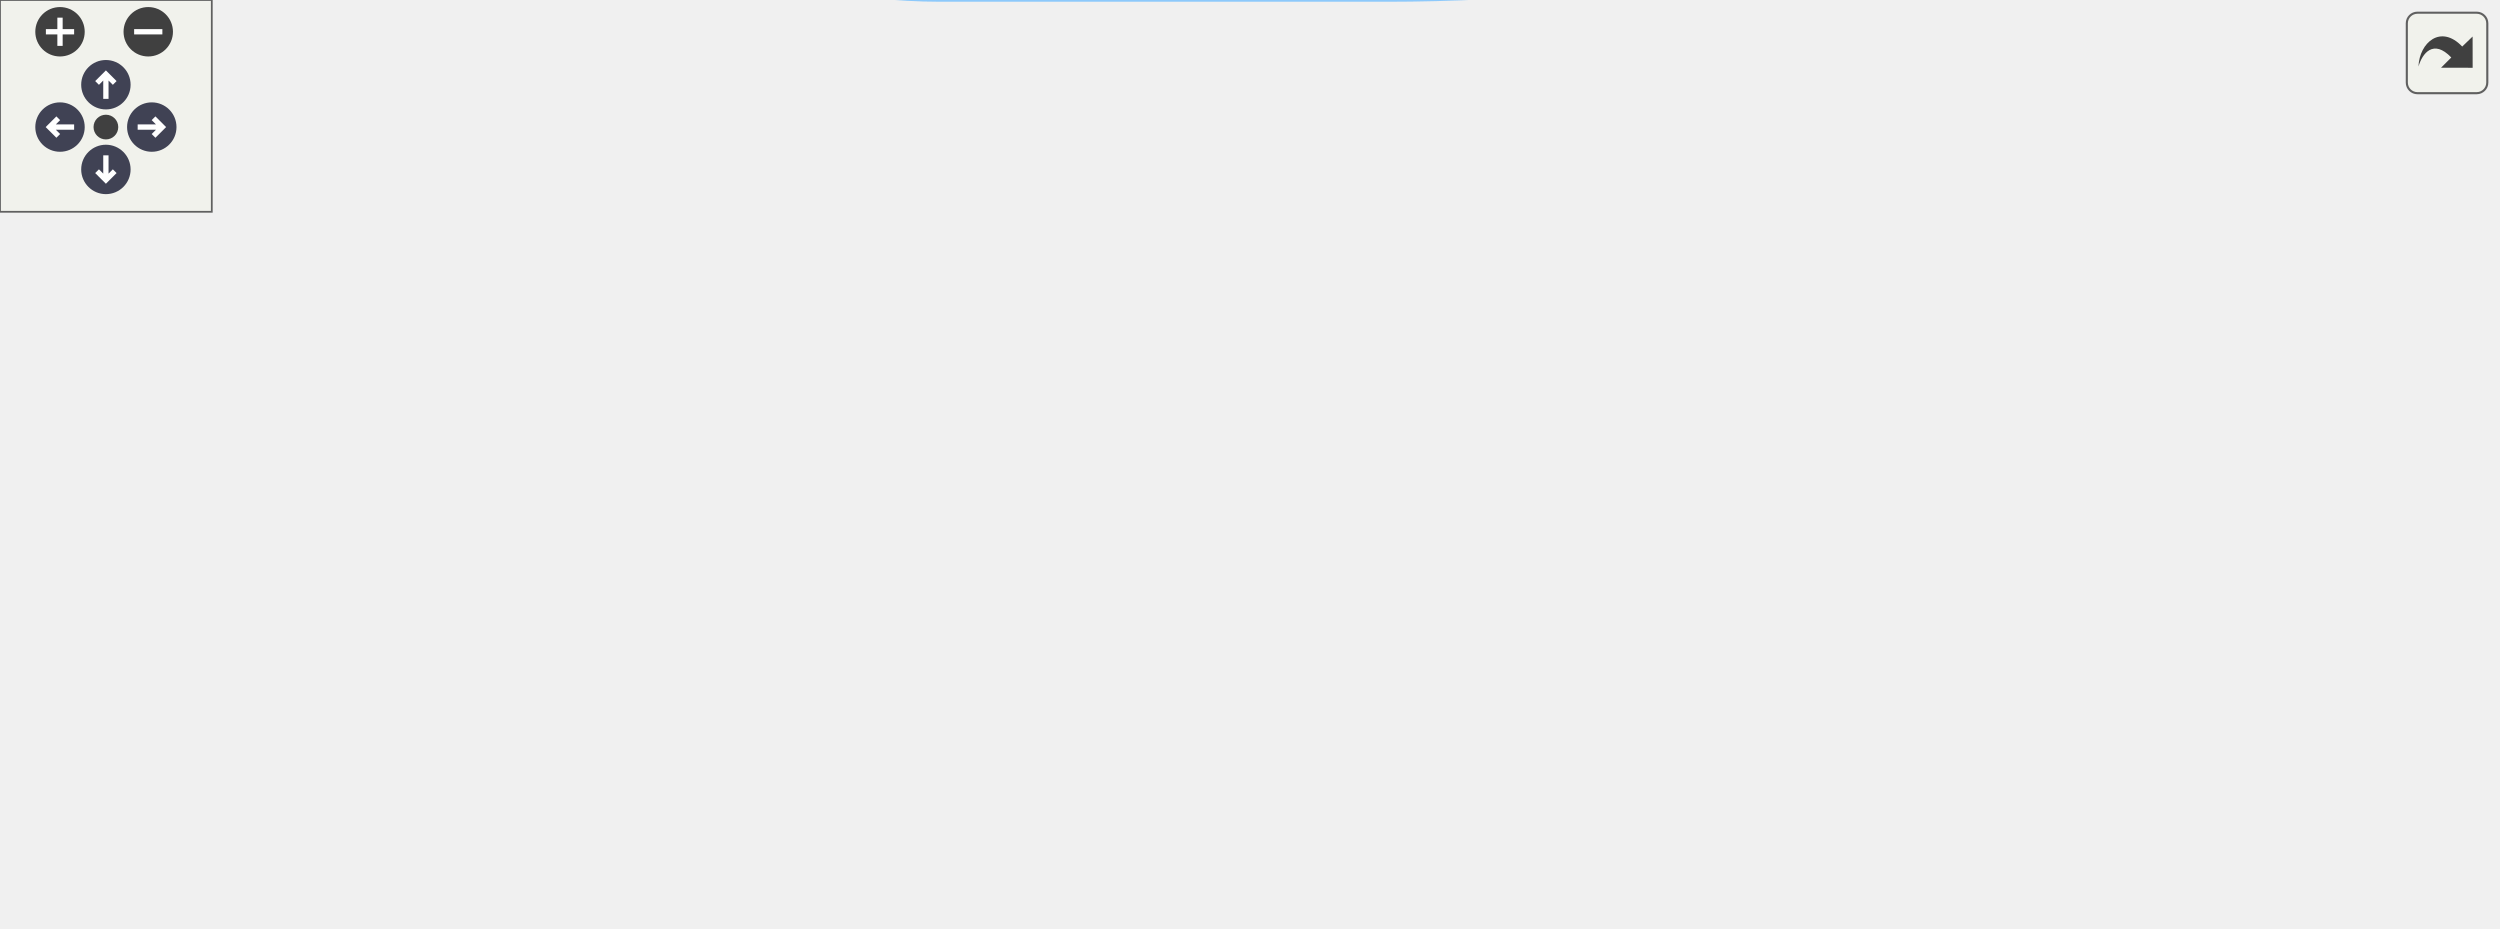
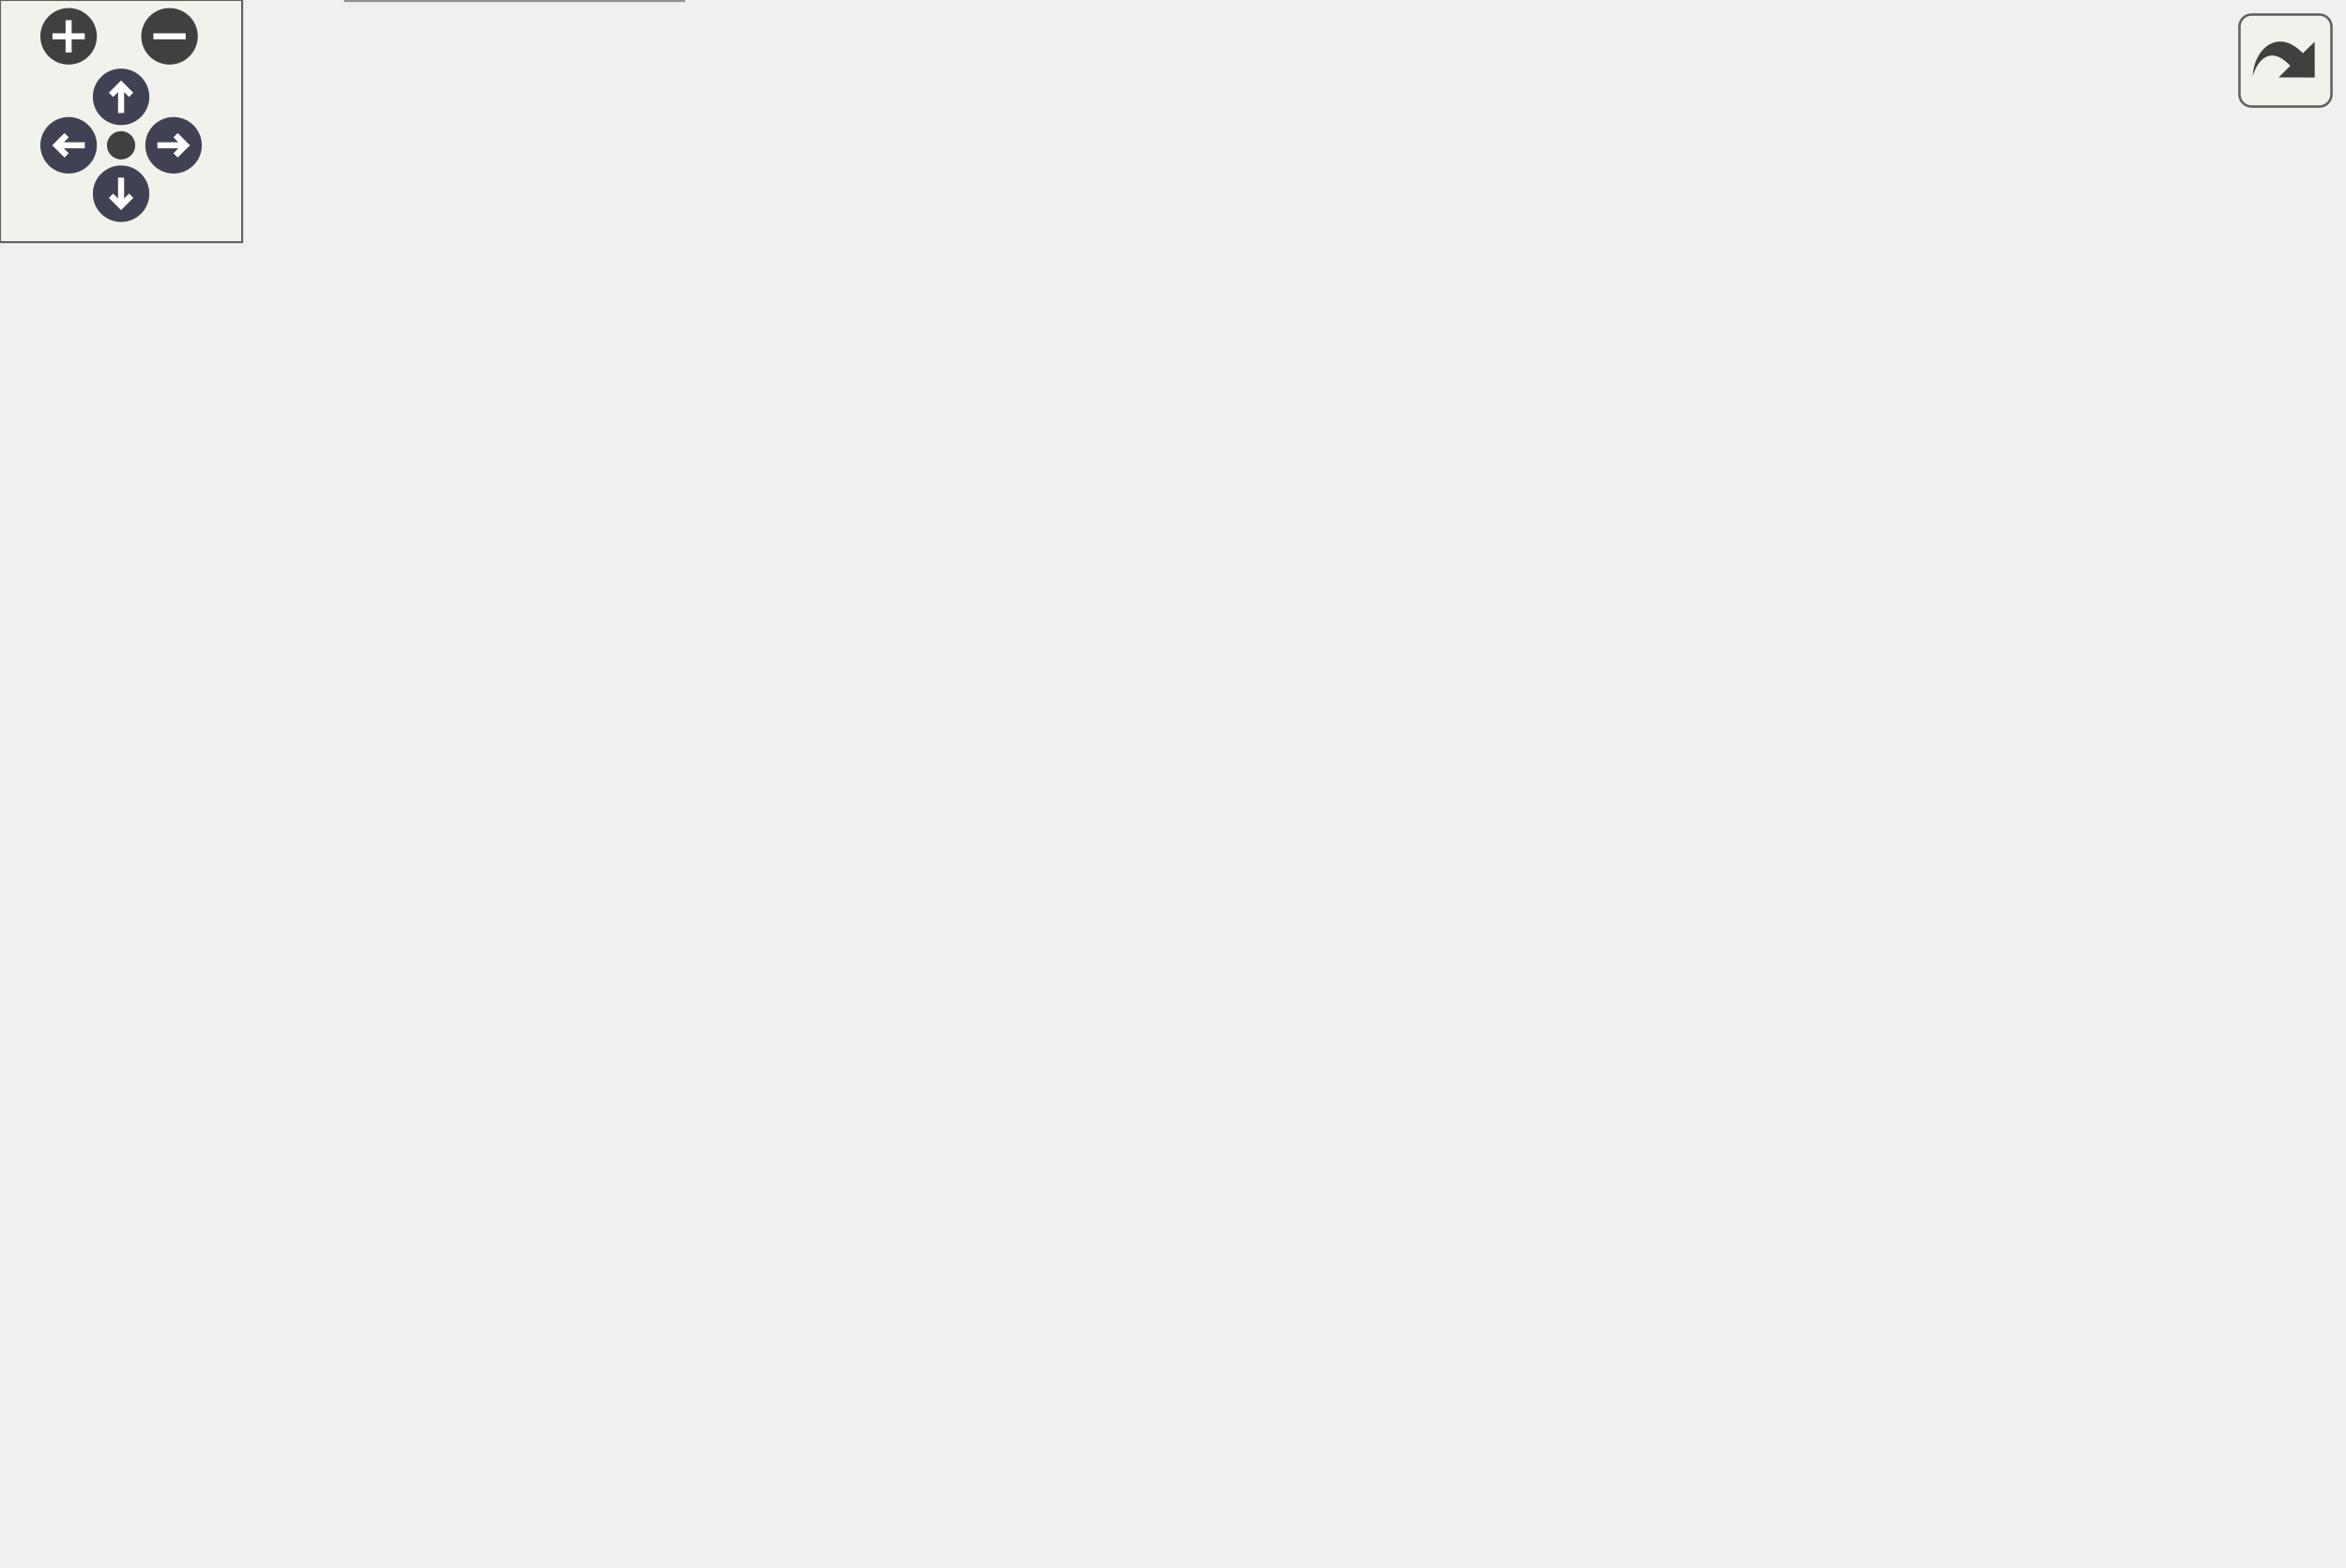
<svg xmlns="http://www.w3.org/2000/svg" xmlns:xlink="http://www.w3.org/1999/xlink" id="main" version="1.1" xml:space="preserve">
  <style type="text/css">
.node, .edge {opacity: 0.7;}
.node.selected, .edge.selected {opacity: 1;}
.edge:hover path { stroke: red; }
.edge:hover polygon { stroke: red; fill: red; }
</style>
  <defs>
    <circle id="rim" cx="0" cy="0" r="7" />
    <circle id="rim2" cx="0" cy="0" r="3.5" />
    <g id="zoomPlus">
      <use xlink:href="#rim" fill="#404040">
        <set attributeName="fill" to="#808080" begin="zoomplus.mouseover" end="zoomplus.mouseout" />
      </use>
      <path d="M-4,0h8M0,-4v8" fill="none" stroke="white" stroke-width="1.5" pointer-events="none" />
    </g>
    <g id="zoomMin">
      <use xlink:href="#rim" fill="#404040">
        <set attributeName="fill" to="#808080" begin="zoomminus.mouseover" end="zoomminus.mouseout" />
      </use>
      <path d="M-4,0h8" fill="none" stroke="white" stroke-width="1.5" pointer-events="none" />
    </g>
    <g id="arrowUp" transform="translate(30 24)">
      <use xlink:href="#rim" />
      <path pointer-events="none" fill="none" stroke="white" stroke-width="1.5" d="M0,-3.0v7 M-2.5,-0.5L0,-3.0L2.5,-0.5" />
    </g>
    <g id="arrowRight" transform="rotate(90) translate(36 -43)">
      <use xlink:href="#rim" />
      <path pointer-events="none" fill="none" stroke="white" stroke-width="1.5" d="M0,-3.0v7 M-2.5,-0.5L0,-3.0L2.5,-0.5" />
    </g>
    <g id="arrowDown" transform="rotate(180) translate(-30 -48)">
      <use xlink:href="#rim" />
      <path pointer-events="none" fill="none" stroke="white" stroke-width="1.5" d="M0,-3.0v7 M-2.5,-0.5L0,-3.0L2.5,-0.5" />
    </g>
    <g id="arrowLeft" transform="rotate(270) translate(-36 17)">
      <use xlink:href="#rim" />
      <path pointer-events="none" fill="none" stroke="white" stroke-width="1.5" d="M0,-3.0v7 M-2.5,-0.5L0,-3.0L2.5,-0.5" />
    </g>
    <g id="resetDef">
      <use xlink:href="#rim2" fill="#404040">
        <set attributeName="fill" to="#808080" begin="reset.mouseover" end="reset.mouseout" />
      </use>
    </g>
  </defs>
  <svg id="graph" class="graph">
    <g id="viewport">
      <g id="Node000001" class="node">
        <g id="a_Node000001">
-           <a xlink:title="allows the user to enter a string in cooked mode">
-             <polygon fill="#999999" stroke="#666666" points="40.75,-145.38 0,-145.38 0,-124.62 40.75,-124.62 40.75,-145.38" />
-             <text xml:space="preserve" text-anchor="middle" x="20.38" y="-131.88" font-family="Helvetica,sans-Serif" font-size="10.00">main</text>
+           <a xlink:title=" ">
+             <polygon fill="#999999" stroke="#666666" points="40.75,-137.75 0,-137.75 0,-117 40.75,-117 40.75,-137.75" />
+             <text xml:space="preserve" text-anchor="middle" x="20.38" y="-124.25" font-family="Helvetica,sans-Serif" font-size="10.00">main</text>
          </a>
        </g>
      </g>
      <g id="Node000002" class="node">
        <g id="a_Node000002">
-           <a xlink:href="../../d6/db6/a01172.html#ga0d6d5d9834cd5c2a9d14349bf7ab6274" target="_top" xlink:title="capture_shell_tioctl() - capture shell terminal settings">
-             <polygon fill="white" stroke="#666666" points="188,-202.38 76.75,-202.38 76.75,-181.62 188,-181.62 188,-202.38" />
-             <text xml:space="preserve" text-anchor="middle" x="132.38" y="-188.88" font-family="Helvetica,sans-Serif" font-size="10.00">capture_shell_tioctl</text>
+           <a xlink:href="../../dc/dee/a01166.html#ga646c47b288ba3b43714f0c0e1f88c981" target="_top" xlink:title="Replaces &quot;~/&quot; in string with the user's home directory.">
+             <polygon fill="white" stroke="#666666" points="167,-270.75 88,-270.75 88,-250 167,-250 167,-270.75" />
+             <text xml:space="preserve" text-anchor="middle" x="127.5" y="-257.25" font-family="Helvetica,sans-Serif" font-size="10.00">expand_tilde</text>
          </a>
        </g>
      </g>
      <g id="edge1_Node000001_Node000002" class="edge">
        <g id="a_edge1_Node000001_Node000002">
          <a xlink:title=" ">
-             <path fill="none" stroke="#63b8ff" d="M38.03,-145.66C48.87,-152.41 63.42,-161.13 76.75,-168 82.39,-170.91 88.46,-173.79 94.43,-176.51" />
-             <polygon fill="#63b8ff" stroke="#63b8ff" points="93,-179.71 103.57,-180.56 95.84,-173.31 93,-179.71" />
+             <path fill="none" stroke="#63b8ff" d="M26.57,-138.05C35.43,-155.65 54.64,-191.38 76.75,-217.38 84.55,-226.54 94.35,-235.45 103.2,-242.75" />
+             <polygon fill="#63b8ff" stroke="#63b8ff" points="100.76,-245.28 110.76,-248.79 105.13,-239.81 100.76,-245.28" />
+           </a>
+         </g>
+       </g>
+       <g id="Node000004" class="node">
+         <g id="a_Node000004">
+           <a xlink:href="../../dc/dee/a01166.html#ga0de2e40df9bd7efc8fd9afb8ad2257e6" target="_top" xlink:title="safer alternative to strncpy">
+             <polygon fill="white" stroke="#666666" points="434.12,-289.75 366.38,-289.75 366.38,-269 434.12,-269 434.12,-289.75" />
+             <text xml:space="preserve" text-anchor="middle" x="400.25" y="-276.25" font-family="Helvetica,sans-Serif" font-size="10.00">strnz__cpy</text>
+           </a>
+         </g>
+       </g>
+       <g id="edge19_Node000001_Node000004" class="edge">
+         <g id="a_edge19_Node000001_Node000004">
+           <a xlink:title=" ">
+             <path fill="none" stroke="#63b8ff" d="M34.74,-138.15C45.51,-146.38 61.36,-157.43 76.75,-164.38 168.73,-205.86 202.62,-184.77 296.25,-222.38 323.54,-233.34 352.7,-249.99 373,-262.47" />
+             <polygon fill="#63b8ff" stroke="#63b8ff" points="371.13,-265.43 381.47,-267.76 374.84,-259.49 371.13,-265.43" />
+           </a>
+         </g>
+       </g>
+       <g id="Node000006" class="node">
+         <g id="a_Node000006">
+           <a xlink:href="../../d0/dc8/a01124.html#a89547ddc0ec3f5ad84236a07a213aa34" target="_top" xlink:title="Initialize the file search based on the provided SearchFilters and start finder threads.">
+             <polygon fill="white" stroke="#666666" points="283.12,-97.75 227.38,-97.75 227.38,-77 283.12,-77 283.12,-97.75" />
+             <text xml:space="preserve" text-anchor="middle" x="255.25" y="-84.25" font-family="Helvetica,sans-Serif" font-size="10.00">init_find</text>
+           </a>
+         </g>
+       </g>
+       <g id="edge6_Node000001_Node000006" class="edge">
+         <g id="a_edge6_Node000001_Node000006">
+           <a xlink:title=" ">
+             <path fill="none" stroke="#63b8ff" d="M41.21,-135.97C51.58,-140 64.62,-144.35 76.75,-146.38 121.25,-153.8 135.57,-161 178.25,-146.38 201.54,-138.39 223.21,-120.04 237.4,-105.91" />
+             <polygon fill="#63b8ff" stroke="#63b8ff" points="239.76,-108.51 244.17,-98.88 234.71,-103.66 239.76,-108.51" />
+           </a>
+         </g>
+       </g>
+       <g id="Node000013" class="node">
+         <g id="a_Node000013">
+           <a xlink:href="../../dc/dee/a01166.html#ga36904413ff36a25decee4eafa2c5c108" target="_top" xlink:title="Checks if the given path is a directory.">
+             <polygon fill="white" stroke="#666666" points="164,-137.75 91,-137.75 91,-117 164,-117 164,-137.75" />
+             <text xml:space="preserve" text-anchor="middle" x="127.5" y="-124.25" font-family="Helvetica,sans-Serif" font-size="10.00">is_directory</text>
+           </a>
+         </g>
+       </g>
+       <g id="edge14_Node000001_Node000013" class="edge">
+         <g id="a_edge14_Node000001_Node000013">
+           <a xlink:title=" ">
+             <path fill="none" stroke="#63b8ff" d="M41.15,-127.38C52.02,-127.38 66.01,-127.38 79.51,-127.38" />
+             <polygon fill="#63b8ff" stroke="#63b8ff" points="79.13,-130.88 89.13,-127.38 79.13,-123.88 79.13,-130.88" />
+           </a>
+         </g>
+       </g>
+       <g id="Node000014" class="node">
+         <g id="a_Node000014">
+           <a xlink:href="../../dc/dee/a01166.html#gab40c2f4abdea04b8f80ff6354cb6879c" target="_top" xlink:title="Checks if the given path is a symbolic link to a directory.">
+             <polygon fill="white" stroke="#666666" points="178.25,-98.75 76.75,-98.75 76.75,-78 178.25,-78 178.25,-98.75" />
+             <text xml:space="preserve" text-anchor="middle" x="127.5" y="-85.25" font-family="Helvetica,sans-Serif" font-size="10.00">is_symlink_to_dir</text>
+           </a>
+         </g>
+       </g>
+       <g id="edge15_Node000001_Node000014" class="edge">
+         <g id="a_edge15_Node000001_Node000014">
+           <a xlink:title=" ">
+             <path fill="none" stroke="#63b8ff" d="M41.15,-120.04C54,-115.27 71.21,-108.89 86.81,-103.1" />
+             <polygon fill="#63b8ff" stroke="#63b8ff" points="87.7,-106.5 95.86,-99.74 85.27,-99.94 87.7,-106.5" />
+           </a>
+         </g>
+       </g>
+       <g id="Node000015" class="node">
+         <g id="a_Node000015">
+           <a xlink:href="../../dc/dee/a01166.html#ga76cb87971fb4e63944ec6627c56c0ffb" target="_top" xlink:title="Checks if the given regular expression pattern is valid.">
+             <polygon fill="white" stroke="#666666" points="170.75,-59.75 84.25,-59.75 84.25,-39 170.75,-39 170.75,-59.75" />
+             <text xml:space="preserve" text-anchor="middle" x="127.5" y="-46.25" font-family="Helvetica,sans-Serif" font-size="10.00">is_valid_regex</text>
+           </a>
+         </g>
+       </g>
+       <g id="edge16_Node000001_Node000015" class="edge">
+         <g id="a_edge16_Node000001_Node000015">
+           <a xlink:title=" ">
+             <path fill="none" stroke="#63b8ff" d="M29.29,-116.63C39.17,-103.87 57.16,-82.65 76.75,-69.38 78.96,-67.88 81.3,-66.46 83.71,-65.14" />
+             <polygon fill="#63b8ff" stroke="#63b8ff" points="85.1,-68.36 92.54,-60.81 82.02,-62.07 85.1,-68.36" />
+           </a>
+         </g>
+       </g>
+       <g id="Node000016" class="node">
+         <g id="a_Node000016">
+           <a xlink:href="../../d0/dc8/a01124.html#ae377ac6872026b9fd3a88c5466489f23" target="_top" xlink:title=" ">
+             <polygon fill="white" stroke="#666666" points="169.25,-20.75 85.75,-20.75 85.75,0 169.25,0 169.25,-20.75" />
+             <text xml:space="preserve" text-anchor="middle" x="127.5" y="-7.25" font-family="Helvetica,sans-Serif" font-size="10.00">sort_lf_output</text>
+           </a>
+         </g>
+       </g>
+       <g id="edge17_Node000001_Node000016" class="edge">
+         <g id="a_edge17_Node000001_Node000016">
+           <a xlink:title=" ">
+             <path fill="none" stroke="#63b8ff" d="M24.77,-116.81C31.57,-97.17 48.69,-54.84 76.75,-30.38 78.2,-29.11 79.73,-27.92 81.34,-26.81" />
+             <polygon fill="#63b8ff" stroke="#63b8ff" points="82.88,-29.96 89.76,-21.9 79.36,-23.91 82.88,-29.96" />
          </a>
        </g>
      </g>
      <g id="Node000003" class="node">
        <g id="a_Node000003">
-           <a xlink:href="../../d6/db6/a01172.html#gac5e3adb304b78910fc77761ef6a743f0" target="_top" xlink:title="restore_shell_tioctl() - restore shell terminal settings">
-             <polygon fill="white" stroke="#666666" points="707.25,-126.38 598.25,-126.38 598.25,-105.62 707.25,-105.62 707.25,-126.38" />
-             <text xml:space="preserve" text-anchor="middle" x="652.75" y="-112.88" font-family="Helvetica,sans-Serif" font-size="10.00">restore_shell_tioctl</text>
-           </a>
-         </g>
-       </g>
-       <g id="edge2_Node000001_Node000003" class="edge">
-         <g id="a_edge2_Node000001_Node000003">
-           <a xlink:title=" ">
-             <path fill="none" stroke="#63b8ff" d="M41.04,-137.56C82.61,-142.75 182.49,-154 266.62,-154 266.62,-154 266.62,-154 393,-154 463.22,-154 543.03,-140.13 595.21,-129.15" />
-             <polygon fill="#63b8ff" stroke="#63b8ff" points="595.72,-132.62 604.76,-127.1 594.25,-125.78 595.72,-132.62" />
-           </a>
-         </g>
-       </g>
-       <g id="Node000004" class="node">
-         <g id="a_Node000004">
-           <a xlink:href="../../d7/d0c/a01173.html#ga06c1eb6cf3649dc187115565409f91af" target="_top" xlink:title="Set signal handlers to default behavior.">
-             <polygon fill="white" stroke="#666666" points="693.38,-50.38 612.12,-50.38 612.12,-29.62 693.38,-29.62 693.38,-50.38" />
-             <text xml:space="preserve" text-anchor="middle" x="652.75" y="-36.88" font-family="Helvetica,sans-Serif" font-size="10.00">sig_dfl_mode</text>
-           </a>
-         </g>
-       </g>
-       <g id="edge3_Node000001_Node000004" class="edge">
-         <g id="a_edge3_Node000001_Node000004">
-           <a xlink:title=" ">
-             <path fill="none" stroke="#63b8ff" d="M31.49,-124.41C63.02,-92.58 163.59,0 266.62,0 266.62,0 266.62,0 393,0 465.84,0 548.87,-15.67 600.8,-27.4" />
-             <polygon fill="#63b8ff" stroke="#63b8ff" points="599.7,-30.74 610.23,-29.57 601.27,-23.91 599.7,-30.74" />
+           <a xlink:href="../../dc/dee/a01166.html#gab19b53c3f569332292039c471719eb6b" target="_top" xlink:title="Replace all occurrences of &quot;tgt_s&quot; in &quot;org_s&quot; with &quot;rep_s&quot;.">
+             <polygon fill="white" stroke="#666666" points="296.25,-327.75 214.25,-327.75 214.25,-307 296.25,-307 296.25,-327.75" />
+             <text xml:space="preserve" text-anchor="middle" x="255.25" y="-314.25" font-family="Helvetica,sans-Serif" font-size="10.00">rep_substring</text>
+           </a>
+         </g>
+       </g>
+       <g id="edge2_Node000002_Node000003" class="edge">
+         <g id="a_edge2_Node000002_Node000003">
+           <a xlink:title=" ">
+             <path fill="none" stroke="#63b8ff" d="M152.45,-271.23C171.59,-279.91 198.67,-292.18 220.09,-301.89" />
+             <polygon fill="#63b8ff" stroke="#63b8ff" points="218.46,-304.99 229.01,-305.94 221.35,-298.62 218.46,-304.99" />
+           </a>
+         </g>
+       </g>
+       <g id="edge5_Node000002_Node000004" class="edge">
+         <g id="a_edge5_Node000002_Node000004">
+           <a xlink:title=" ">
+             <path fill="none" stroke="#63b8ff" d="M167.29,-263.1C216.91,-266.58 302.65,-272.6 354.83,-276.26" />
+             <polygon fill="#63b8ff" stroke="#63b8ff" points="354.34,-279.73 364.56,-276.94 354.83,-272.75 354.34,-279.73" />
          </a>
        </g>
      </g>
      <g id="Node000005" class="node">
        <g id="a_Node000005">
-           <a xlink:href="../../d7/d0c/a01173.html#gaca2de03f6d52d4b11237990e4e605177" target="_top" xlink:title="Set up signal handlers for interrupt signals.">
-             <polygon fill="white" stroke="#666666" points="177.5,-126.38 87.25,-126.38 87.25,-105.62 177.5,-105.62 177.5,-126.38" />
-             <text xml:space="preserve" text-anchor="middle" x="132.38" y="-112.88" font-family="Helvetica,sans-Serif" font-size="10.00">sig_prog_mode</text>
-           </a>
-         </g>
-       </g>
-       <g id="edge4_Node000001_Node000005" class="edge">
-         <g id="a_edge4_Node000001_Node000005">
-           <a xlink:title=" ">
-             <path fill="none" stroke="#63b8ff" d="M41.04,-131.6C50.79,-129.92 63.1,-127.79 75.48,-125.66" />
-             <polygon fill="#63b8ff" stroke="#63b8ff" points="76.04,-129.11 85.29,-123.96 74.84,-122.21 76.04,-129.11" />
-           </a>
-         </g>
-       </g>
-       <g id="Node000006" class="node">
-         <g id="a_Node000006">
-           <a xlink:href="../../df/db5/a01158.html#ga8f6c45ca4a7f6a41c4c88314e697565a" target="_top" xlink:title="Abnormal program termination.">
-             <polygon fill="white" stroke="#666666" points="415,-126.38 369,-126.38 369,-105.62 415,-105.62 415,-126.38" />
-             <text xml:space="preserve" text-anchor="middle" x="392" y="-112.88" font-family="Helvetica,sans-Serif" font-size="10.00">abend</text>
-           </a>
-         </g>
-       </g>
-       <g id="edge5_Node000005_Node000006" class="edge">
-         <g id="a_edge5_Node000005_Node000006">
-           <a xlink:title=" ">
-             <path fill="none" stroke="#63b8ff" d="M177.96,-116C228.99,-116 311.42,-116 357.35,-116" />
-             <polygon fill="#63b8ff" stroke="#63b8ff" points="357.23,-119.5 367.23,-116 357.23,-112.5 357.23,-119.5" />
+           <a xlink:href="../../dc/dee/a01166.html#gaa0145c044cfdde3a1c83323410a59f25" target="_top" xlink:title="safer alternative to strncat">
+             <polygon fill="white" stroke="#666666" points="288,-251.75 222.5,-251.75 222.5,-231 288,-231 288,-251.75" />
+             <text xml:space="preserve" text-anchor="middle" x="255.25" y="-238.25" font-family="Helvetica,sans-Serif" font-size="10.00">strnz__cat</text>
+           </a>
+         </g>
+       </g>
+       <g id="edge4_Node000002_Node000005" class="edge">
+         <g id="a_edge4_Node000002_Node000005">
+           <a xlink:title=" ">
+             <path fill="none" stroke="#63b8ff" d="M167.26,-254.52C181.15,-252.42 196.9,-250.04 211.14,-247.89" />
+             <polygon fill="#63b8ff" stroke="#63b8ff" points="211.31,-251.4 220.67,-246.45 210.26,-244.48 211.31,-251.4" />
+           </a>
+         </g>
+       </g>
+       <g id="edge3_Node000003_Node000004" class="edge">
+         <g id="a_edge3_Node000003_Node000004">
+           <a xlink:title=" ">
+             <path fill="none" stroke="#63b8ff" d="M296.46,-306.69C314.75,-301.83 336.43,-296.07 355.16,-291.09" />
+             <polygon fill="#63b8ff" stroke="#63b8ff" points="355.86,-294.53 364.62,-288.58 354.06,-287.76 355.86,-294.53" />
+           </a>
+         </g>
+       </g>
+       <g id="Node000007" class="node">
+         <g id="a_Node000007">
+           <a xlink:href="../../d0/dc8/a01124.html#ab37c05171f15f8bb51a1422e78bbdade" target="_top" xlink:title="Enqueue a directory dir_path for processing by finder threads.">
+             <polygon fill="white" stroke="#666666" points="580.25,-174.75 504.25,-174.75 504.25,-154 580.25,-154 580.25,-174.75" />
+             <text xml:space="preserve" text-anchor="middle" x="542.25" y="-161.25" font-family="Helvetica,sans-Serif" font-size="10.00">enqueue_dir</text>
+           </a>
+         </g>
+       </g>
+       <g id="edge7_Node000006_Node000007" class="edge">
+         <g id="a_edge7_Node000006_Node000007">
+           <a xlink:title=" ">
+             <path fill="none" stroke="#63b8ff" d="M266.36,-98.19C279.9,-111.87 305.34,-134.9 332.25,-145.38 384.34,-165.66 449.07,-168.45 492.57,-167.44" />
+             <polygon fill="#63b8ff" stroke="#63b8ff" points="492.58,-170.94 502.46,-167.12 492.36,-163.94 492.58,-170.94" />
          </a>
        </g>
      </g>
      <g id="Node000008" class="node">
        <g id="a_Node000008">
-           <a xlink:href="../../d7/d0c/a01173.html#gaa08a9a8dede37c66c81c3f51a0f338a9" target="_top" xlink:title="Signal handler for interrupt signals.">
-             <polygon fill="white" stroke="#666666" points="311.25,-88.38 224,-88.38 224,-67.62 311.25,-67.62 311.25,-88.38" />
-             <text xml:space="preserve" text-anchor="middle" x="267.62" y="-74.88" font-family="Helvetica,sans-Serif" font-size="10.00">signal_handler</text>
-           </a>
-         </g>
-       </g>
-       <g id="edge11_Node000005_Node000008" class="edge">
-         <g id="a_edge11_Node000005_Node000008">
-           <a xlink:title=" ">
-             <path fill="none" stroke="#63b8ff" d="M171.2,-105.21C185.69,-101.08 202.43,-96.31 217.8,-91.92" />
-             <polygon fill="#63b8ff" stroke="#63b8ff" points="218.59,-95.34 227.25,-89.23 216.67,-88.61 218.59,-95.34" />
-           </a>
-         </g>
-       </g>
-       <g id="edge9_Node000006_Node000003" class="edge">
-         <g id="a_edge9_Node000006_Node000003">
-           <a xlink:title=" ">
-             <path fill="none" stroke="#63b8ff" d="M415.06,-116C452.62,-116 530.37,-116 586.53,-116" />
-             <polygon fill="#63b8ff" stroke="#63b8ff" points="586.29,-119.5 596.29,-116 586.29,-112.5 586.29,-119.5" />
-           </a>
-         </g>
-       </g>
-       <g id="edge10_Node000006_Node000004" class="edge">
-         <g id="a_edge10_Node000006_Node000004">
-           <a xlink:title=" ">
-             <path fill="none" stroke="#63b8ff" d="M415.23,-107.74C422.41,-104.59 430.2,-100.62 436.75,-96 455.5,-82.78 452.11,-69.03 472.75,-59 512.74,-39.56 563.57,-35.86 600.84,-36.41" />
-             <polygon fill="#63b8ff" stroke="#63b8ff" points="600.34,-39.9 610.43,-36.66 600.53,-32.9 600.34,-39.9" />
-           </a>
-         </g>
-       </g>
-       <g id="Node000007" class="node">
-         <g id="a_Node000007">
-           <a xlink:href="../../d9/d42/a01156.html#gafc0985a403e3eac0b2cd8f0fab500256" target="_top" xlink:title="Gracefully shut down NCurses and restore terminal settings.">
-             <polygon fill="white" stroke="#666666" points="562.25,-88.38 472.75,-88.38 472.75,-67.62 562.25,-67.62 562.25,-88.38" />
-             <text xml:space="preserve" text-anchor="middle" x="517.5" y="-74.88" font-family="Helvetica,sans-Serif" font-size="10.00">destroy_curses</text>
-           </a>
-         </g>
-       </g>
-       <g id="edge6_Node000006_Node000007" class="edge">
-         <g id="a_edge6_Node000006_Node000007">
-           <a xlink:title=" ">
-             <path fill="none" stroke="#63b8ff" d="M415.36,-109.12C430.7,-104.4 451.61,-97.97 470.43,-92.17" />
-             <polygon fill="#63b8ff" stroke="#63b8ff" points="471.24,-95.59 479.77,-89.3 469.18,-88.9 471.24,-95.59" />
-           </a>
-         </g>
-       </g>
-       <g id="edge7_Node000007_Node000003" class="edge">
-         <g id="a_edge7_Node000007_Node000003">
-           <a xlink:title=" ">
-             <path fill="none" stroke="#63b8ff" d="M556.33,-88.79C570.82,-92.92 587.55,-97.69 602.93,-102.08" />
-             <polygon fill="#63b8ff" stroke="#63b8ff" points="601.8,-105.39 612.37,-104.77 603.72,-98.66 601.8,-105.39" />
-           </a>
-         </g>
-       </g>
-       <g id="edge8_Node000007_Node000004" class="edge">
-         <g id="a_edge8_Node000007_Node000004">
-           <a xlink:title=" ">
-             <path fill="none" stroke="#63b8ff" d="M556.33,-67.21C570.82,-63.08 587.55,-58.31 602.93,-53.92" />
-             <polygon fill="#63b8ff" stroke="#63b8ff" points="603.72,-57.34 612.37,-51.23 601.8,-50.61 603.72,-57.34" />
-           </a>
-         </g>
-       </g>
-       <g id="edge12_Node000008_Node000006" class="edge">
-         <g id="a_edge12_Node000008_Node000006">
-           <a xlink:title=" ">
-             <path fill="none" stroke="#63b8ff" d="M303.37,-88.79C320.36,-94.06 340.72,-100.39 357.54,-105.61" />
-             <polygon fill="#63b8ff" stroke="#63b8ff" points="356.5,-108.95 367.09,-108.58 358.58,-102.27 356.5,-108.95" />
+           <a xlink:href="../../d0/dc8/a01124.html#a25a21d1e1bfadedc242c55d79859a2dc" target="_top" xlink:title="Worker thread function to process directories from the queue.">
+             <polygon fill="white" stroke="#666666" points="422.5,-136.75 378,-136.75 378,-116 422.5,-116 422.5,-136.75" />
+             <text xml:space="preserve" text-anchor="middle" x="400.25" y="-123.25" font-family="Helvetica,sans-Serif" font-size="10.00">finder</text>
+           </a>
+         </g>
+       </g>
+       <g id="edge8_Node000006_Node000008" class="edge">
+         <g id="a_edge8_Node000006_Node000008">
+           <a xlink:title=" ">
+             <path fill="none" stroke="#63b8ff" d="M283.48,-94.8C307.24,-101.28 341.73,-110.69 366.89,-117.55" />
+             <polygon fill="#63b8ff" stroke="#63b8ff" points="365.69,-120.85 376.26,-120.1 367.53,-114.1 365.69,-120.85" />
+           </a>
+         </g>
+       </g>
+       <g id="Node000011" class="node">
+         <g id="a_Node000011">
+           <a xlink:href="../../dc/dee/a01166.html#gaee5521bb387211a2d16e3d56585f144d" target="_top" xlink:title="Formats a time_t as an ISO 8601 string in local time.">
+             <polygon fill="white" stroke="#666666" points="468.25,-97.75 332.25,-97.75 332.25,-77 468.25,-77 468.25,-97.75" />
+             <text xml:space="preserve" text-anchor="middle" x="400.25" y="-84.25" font-family="Helvetica,sans-Serif" font-size="10.00">format_local_timestamp</text>
+           </a>
+         </g>
+       </g>
+       <g id="edge12_Node000006_Node000011" class="edge">
+         <g id="a_edge12_Node000006_Node000011">
+           <a xlink:title=" ">
+             <path fill="none" stroke="#63b8ff" d="M283.48,-87.38C294.31,-87.38 307.37,-87.38 320.76,-87.38" />
+             <polygon fill="#63b8ff" stroke="#63b8ff" points="320.52,-90.88 330.52,-87.38 320.52,-83.88 320.52,-90.88" />
+           </a>
+         </g>
+       </g>
+       <g id="Node000012" class="node">
+         <g id="a_Node000012">
+           <a xlink:href="../../dc/dee/a01166.html#ga63eb94756fb011a456a3dec900709cd8" target="_top" xlink:title="ssnprintf was designed to be a safer alternative to snprintf.">
+             <polygon fill="white" stroke="#666666" points="429.62,-58.75 370.88,-58.75 370.88,-38 429.62,-38 429.62,-58.75" />
+             <text xml:space="preserve" text-anchor="middle" x="400.25" y="-45.25" font-family="Helvetica,sans-Serif" font-size="10.00">ssnprintf</text>
+           </a>
+         </g>
+       </g>
+       <g id="edge13_Node000006_Node000012" class="edge">
+         <g id="a_edge13_Node000006_Node000012">
+           <a xlink:title=" ">
+             <path fill="none" stroke="#63b8ff" d="M283.48,-79.95C305.03,-74.07 335.42,-65.78 359.66,-59.17" />
+             <polygon fill="#63b8ff" stroke="#63b8ff" points="360.46,-62.58 369.19,-56.57 358.62,-55.83 360.46,-62.58" />
+           </a>
+         </g>
+       </g>
+       <g id="edge10_Node000008_Node000007" class="edge">
+         <g id="a_edge10_Node000008_Node000007">
+           <a xlink:title=" ">
+             <path fill="none" stroke="#63b8ff" d="M422.82,-132.23C441.42,-137.28 468.99,-144.76 492.84,-151.23" />
+             <polygon fill="#63b8ff" stroke="#63b8ff" points="491.81,-154.58 502.38,-153.83 493.65,-147.83 491.81,-154.58" />
          </a>
        </g>
      </g>
      <g id="Node000009" class="node">
        <g id="a_Node000009">
-           <a xlink:href="../../d6/db6/a01172.html#gab69b11814964ea732c1e8e0ca6d22c1c" target="_top" xlink:title="set_sane_tioctl() - set terminal to sane settings for C-MENU">
-             <polygon fill="white" stroke="#666666" points="436.75,-48.38 347.25,-48.38 347.25,-27.62 436.75,-27.62 436.75,-48.38" />
-             <text xml:space="preserve" text-anchor="middle" x="392" y="-34.88" font-family="Helvetica,sans-Serif" font-size="10.00">set_sane_tioctl</text>
-           </a>
-         </g>
-       </g>
-       <g id="edge13_Node000008_Node000009" class="edge">
-         <g id="a_edge13_Node000008_Node000009">
-           <a xlink:title=" ">
-             <path fill="none" stroke="#63b8ff" d="M301.74,-67.18C315.75,-62.6 332.27,-57.2 347.27,-52.29" />
-             <polygon fill="#63b8ff" stroke="#63b8ff" points="348,-55.74 356.42,-49.3 345.83,-49.08 348,-55.74" />
+           <a xlink:href="../../d0/dc8/a01124.html#a29352605162e4c0f9a6f6be8ed0322ce" target="_top" xlink:title="Dequeue a directory dir_path for processing by finder threads.">
+             <polygon fill="white" stroke="#666666" points="580.25,-135.75 504.25,-135.75 504.25,-115 580.25,-115 580.25,-135.75" />
+             <text xml:space="preserve" text-anchor="middle" x="542.25" y="-122.25" font-family="Helvetica,sans-Serif" font-size="10.00">dequeue_dir</text>
+           </a>
+         </g>
+       </g>
+       <g id="edge9_Node000008_Node000009" class="edge">
+         <g id="a_edge9_Node000008_Node000009">
+           <a xlink:title=" ">
+             <path fill="none" stroke="#63b8ff" d="M422.82,-126.22C441.34,-126.09 468.74,-125.89 492.51,-125.72" />
+             <polygon fill="#63b8ff" stroke="#63b8ff" points="492.35,-129.22 502.33,-125.65 492.3,-122.22 492.35,-129.22" />
          </a>
        </g>
      </g>
      <g id="Node000010" class="node">
        <g id="a_Node000010">
-           <a xlink:href="../../d6/d27/a01163.html#ga63eb94756fb011a456a3dec900709cd8" target="_top" xlink:title="ssnprintf was designed to be a safer alternative to snprintf.">
-             <polygon fill="white" stroke="#666666" points="421.38,-87.38 362.62,-87.38 362.62,-66.62 421.38,-66.62 421.38,-87.38" />
-             <text xml:space="preserve" text-anchor="middle" x="392" y="-73.88" font-family="Helvetica,sans-Serif" font-size="10.00">ssnprintf</text>
-           </a>
-         </g>
-       </g>
-       <g id="edge14_Node000008_Node000010" class="edge">
-         <g id="a_edge14_Node000008_Node000010">
-           <a xlink:title=" ">
-             <path fill="none" stroke="#63b8ff" d="M311.43,-77.65C324.3,-77.55 338.38,-77.43 351.06,-77.33" />
-             <polygon fill="#63b8ff" stroke="#63b8ff" points="350.76,-80.83 360.73,-77.25 350.7,-73.83 350.76,-80.83" />
+           <a xlink:href="../../d0/dc8/a01124.html#ad5f5b8e503e62829fb44127d61c38b83" target="_top" xlink:title="Scan a single file against the search filters and print if it matches.">
+             <polygon fill="white" stroke="#666666" points="572,-96.75 512.5,-96.75 512.5,-76 572,-76 572,-96.75" />
+             <text xml:space="preserve" text-anchor="middle" x="542.25" y="-83.25" font-family="Helvetica,sans-Serif" font-size="10.00">scan_file</text>
+           </a>
+         </g>
+       </g>
+       <g id="edge11_Node000008_Node000010" class="edge">
+         <g id="a_edge11_Node000008_Node000010">
+           <a xlink:title=" ">
+             <path fill="none" stroke="#63b8ff" d="M422.82,-120.21C443.66,-114.26 475.75,-105.09 501.27,-97.8" />
+             <polygon fill="#63b8ff" stroke="#63b8ff" points="502,-101.23 510.65,-95.12 500.08,-94.5 502,-101.23" />
+           </a>
+         </g>
+       </g>
+       <g id="edge18_Node000016_Node000006" class="edge">
+         <g id="a_edge18_Node000016_Node000006">
+           <a xlink:title=" ">
+             <path fill="none" stroke="#63b8ff" d="M159.08,-21.2C165.56,-23.9 172.25,-26.99 178.25,-30.38 198.06,-41.53 218.56,-57.19 233.27,-69.28" />
+             <polygon fill="#63b8ff" stroke="#63b8ff" points="230.97,-71.91 240.88,-75.65 235.46,-66.54 230.97,-71.91" />
          </a>
        </g>
      </g>
    </g>
  </svg>
  <g id="navigator" transform="translate(0 0)" fill="#404254">
    <rect fill="#f2f5e9" fill-opacity="0.5" stroke="#606060" stroke-width=".5" x="0" y="0" width="60" height="60" />
    <use id="zoomplus" xlink:href="#zoomPlus" x="17" y="9" />
    <use id="zoomminus" xlink:href="#zoomMin" x="42" y="9" />
    <use id="reset" xlink:href="#resetDef" x="30" y="36" />
    <use id="arrowup" xlink:href="#arrowUp" x="0" y="0" />
    <use id="arrowright" xlink:href="#arrowRight" x="0" y="0" />
    <use id="arrowdown" xlink:href="#arrowDown" x="0" y="0" />
    <use id="arrowleft" xlink:href="#arrowLeft" x="0" y="0" />
  </g>
  <svg viewBox="0 0 15 15" width="100%" height="30px" preserveAspectRatio="xMaxYMin meet">
    <g id="arrow_out" transform="scale(0.3 0.3)">
      <a xlink:href="a01124_a3c04138a5bfe5d72780bb7e82a18e627_cgraph_org.svg" target="_base">
        <rect id="button" ry="5" rx="5" y="6" x="6" height="38" width="38" fill="#f2f5e9" fill-opacity="0.5" stroke="#606060" stroke-width="1.0" />
        <path id="arrow" d="M 11.5,31.437 C 11.94,20.098 22.043,11.323 32.159,21.979 L 37.069,17.246 C 37.069,17.246 37.088,32 37.088,32 L 22.16,31.978 C 22.16,31.978 26.998,27.14 26.998,27.14 C 18.529,18.264 13.292,25.23 11.5,31.437 z" style="fill:#404040;" />
      </a>
    </g>
  </svg>
  <style type="text/css">

[data-mouse-over-selected='false'] { opacity: 0.7; }
[data-mouse-over-selected='true']  { opacity: 1.0; }

</style>
</svg>
